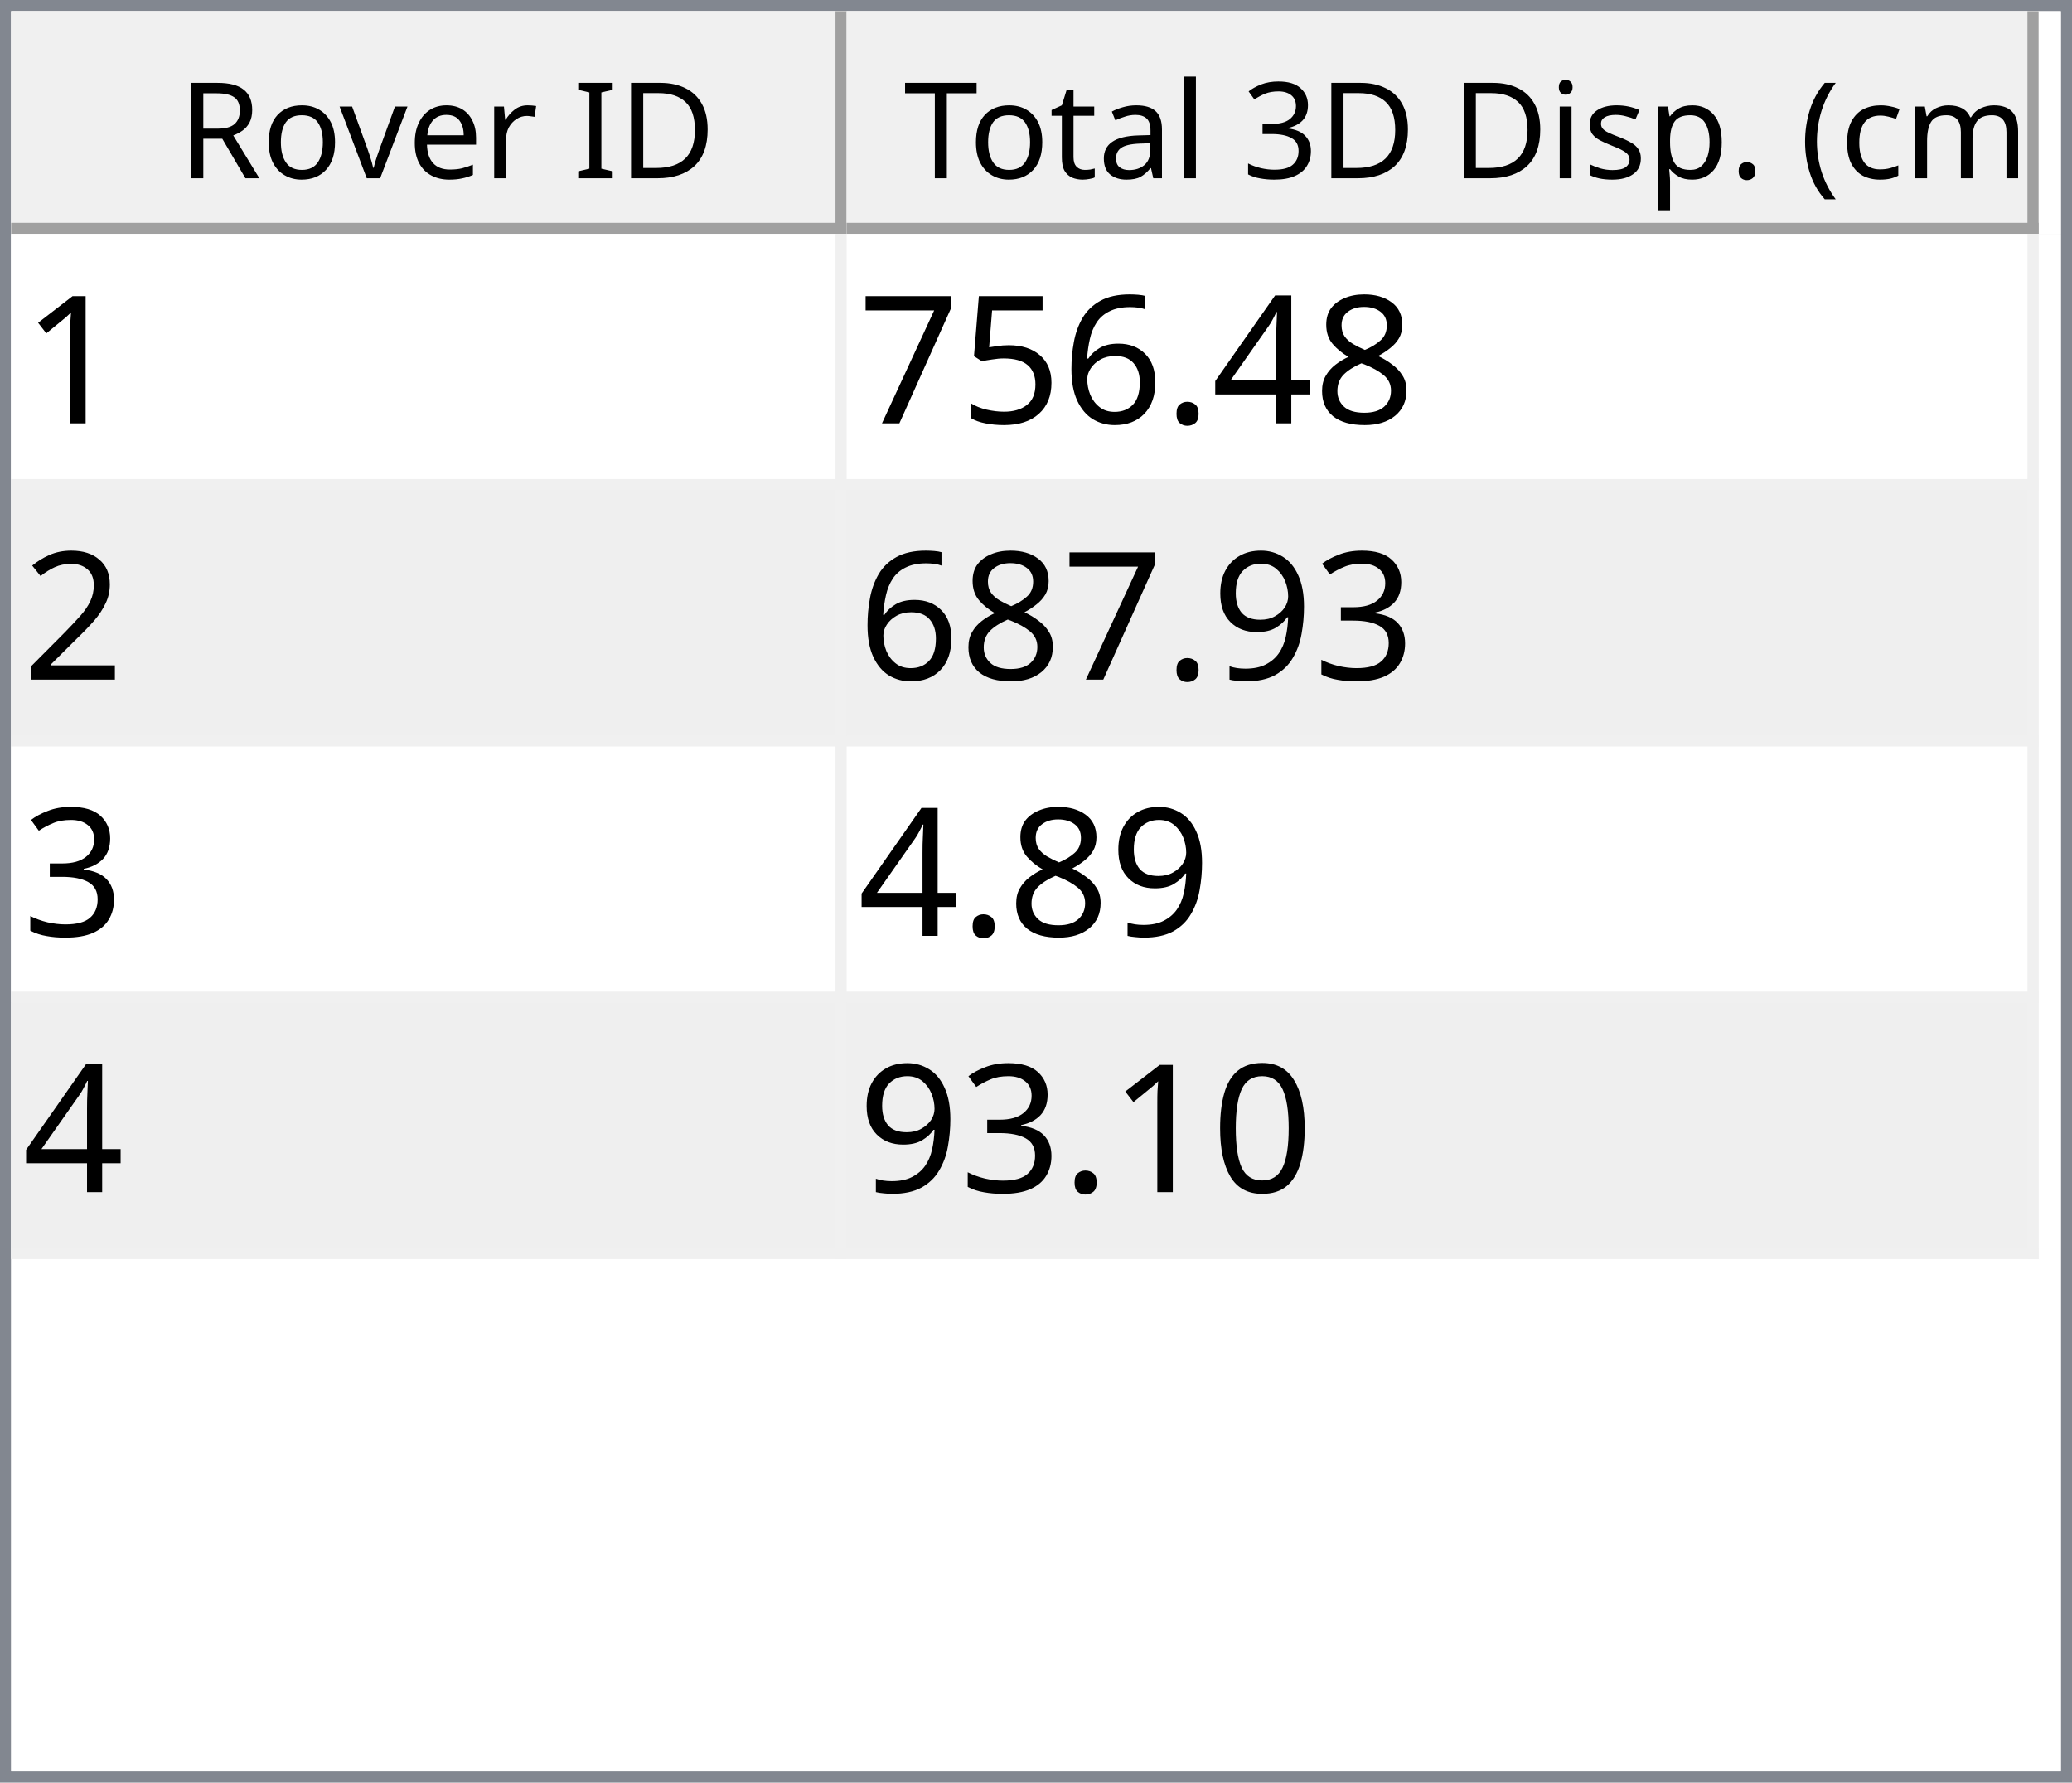
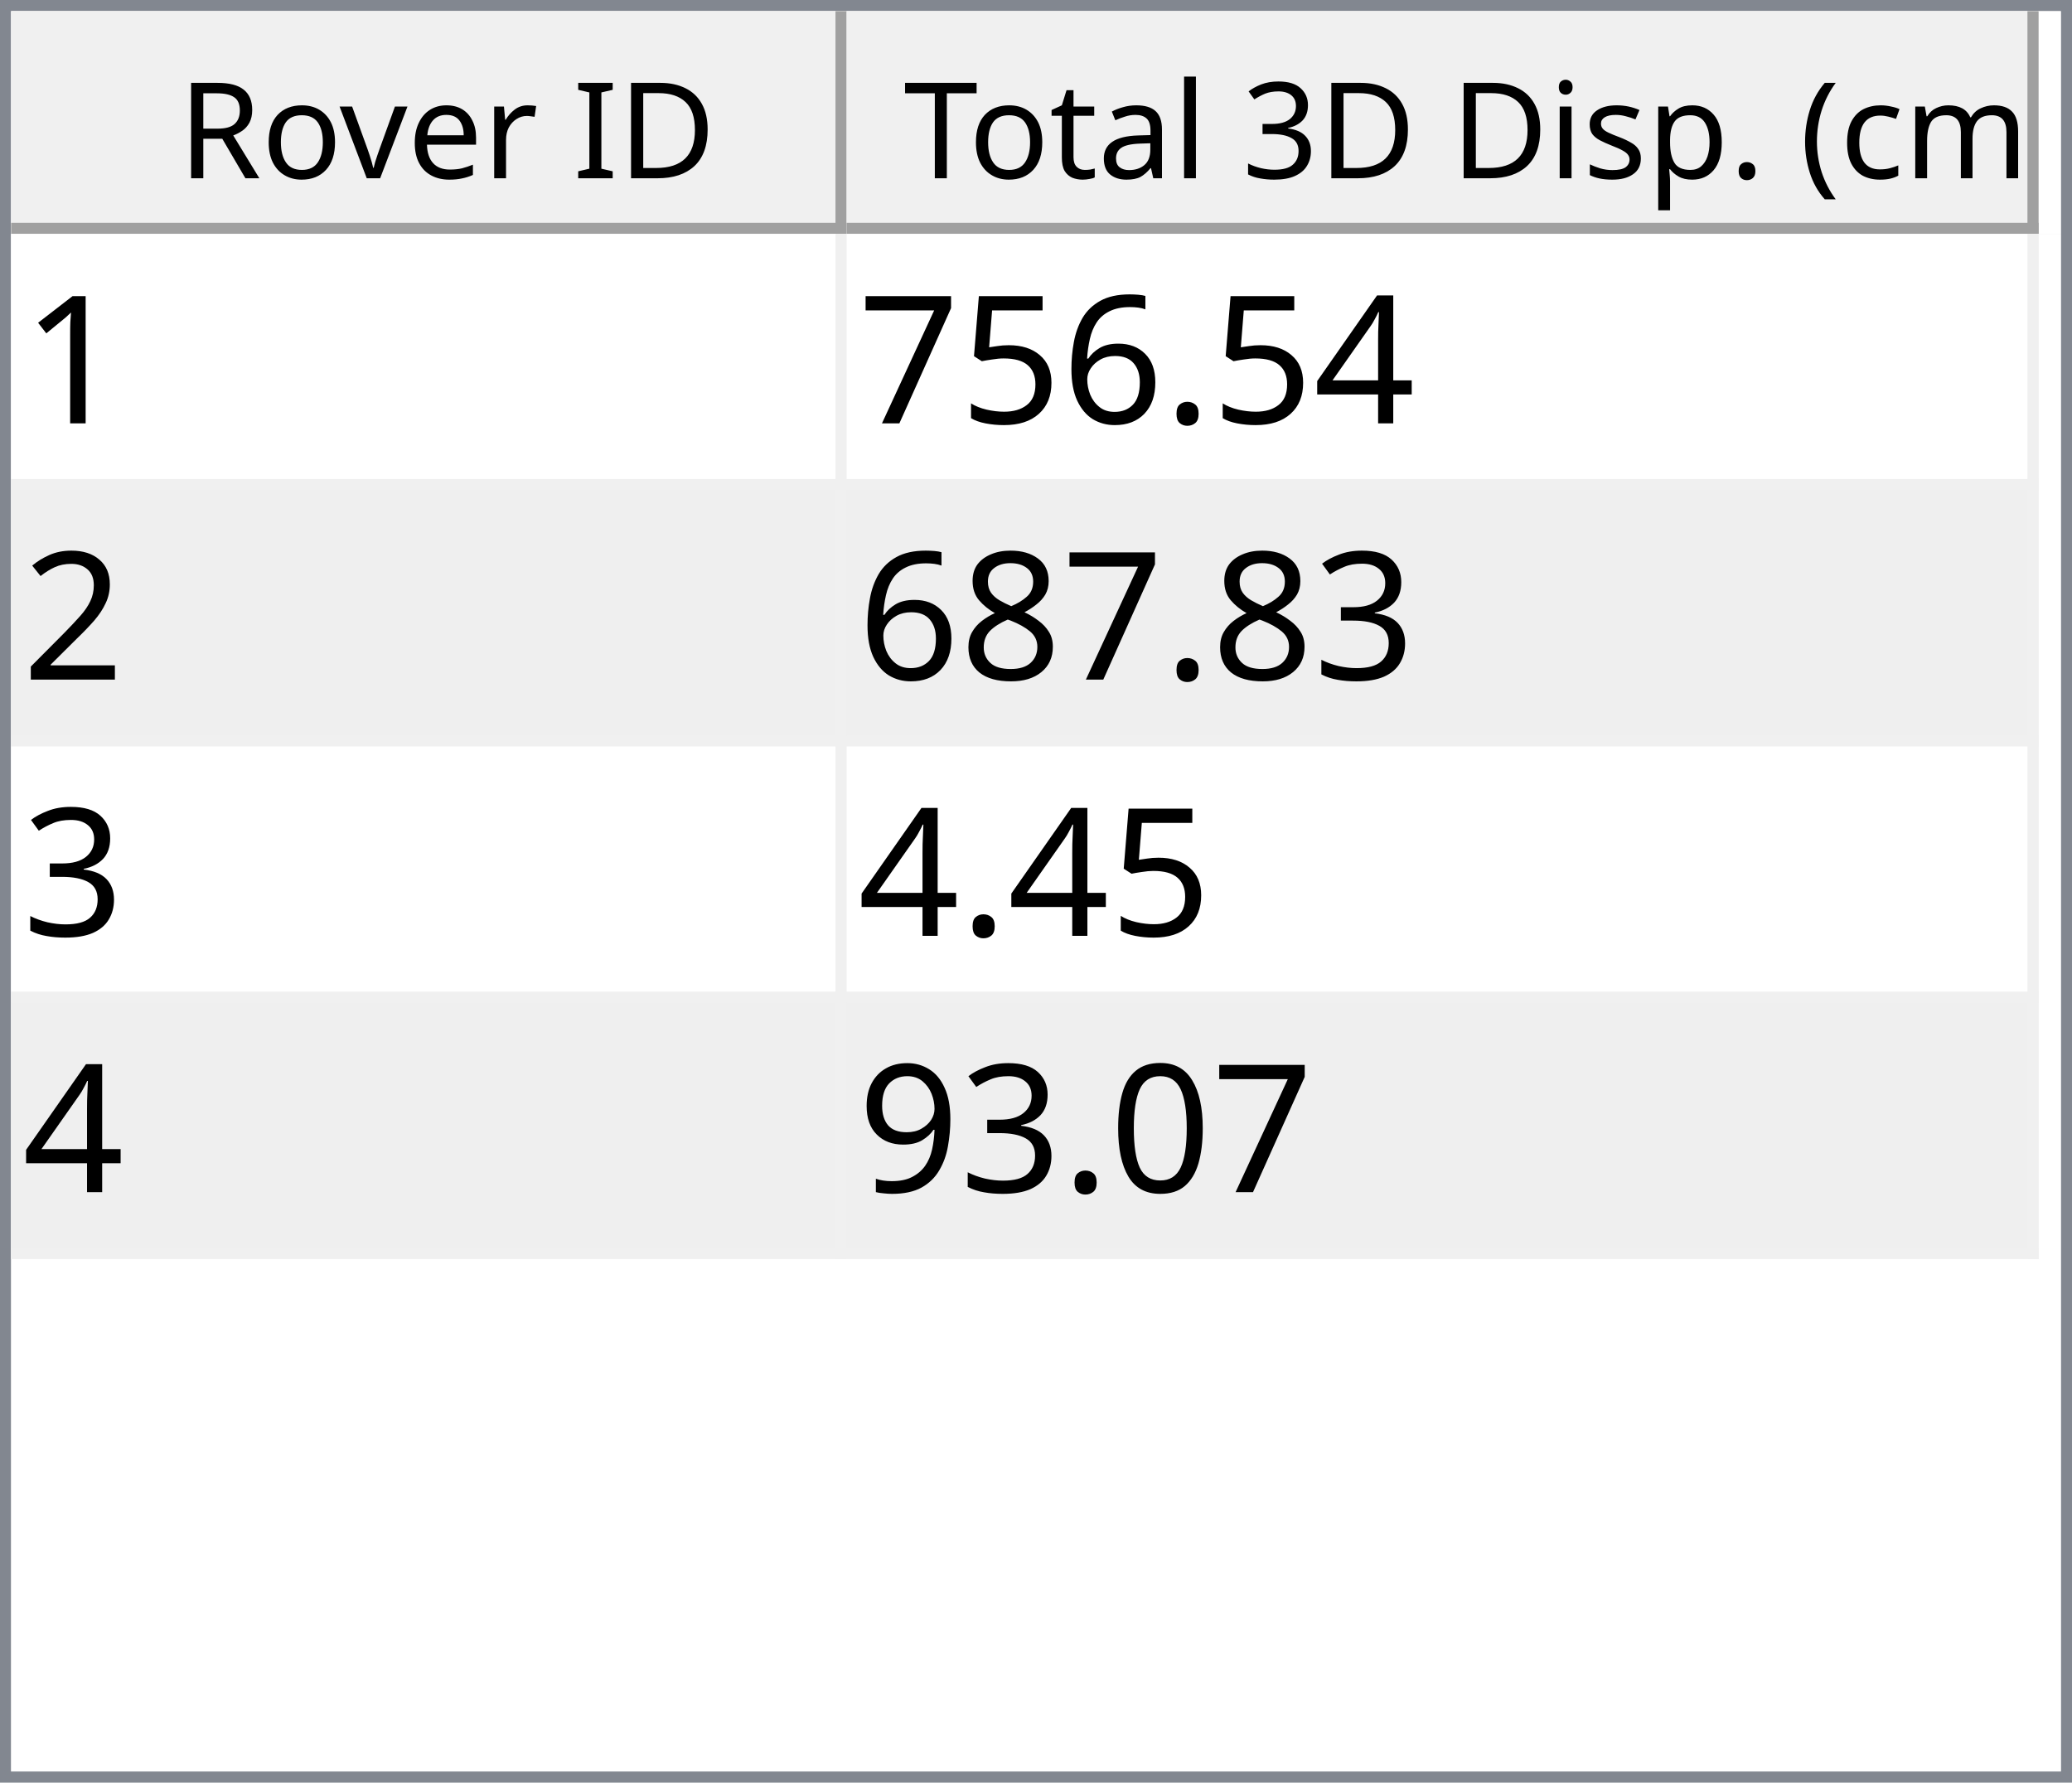
<svg xmlns="http://www.w3.org/2000/svg" style="fill-opacity:1; color-rendering:auto; color-interpolation:auto; text-rendering:auto; stroke:black; stroke-linecap:square; stroke-miterlimit:10; shape-rendering:auto; stroke-opacity:1; fill:black; stroke-dasharray:none; font-weight:normal; stroke-width:1; font-family:'Dialog'; font-style:normal; stroke-linejoin:miter; font-size:12px; stroke-dashoffset:0; image-rendering:auto;" width="186" height="160">
  <defs id="genericDefs" />
  <g>
    <defs id="defs1">
      <clipPath clipPathUnits="userSpaceOnUse" id="clipPath1">
        <path d="M0 0 L186 0 L186 160 L0 160 L0 0 Z" />
      </clipPath>
      <clipPath clipPathUnits="userSpaceOnUse" id="clipPath2">
        <path d="M0 0 L0 160 L186 160 L186 0 Z" />
      </clipPath>
      <clipPath clipPathUnits="userSpaceOnUse" id="clipPath3">
        <path d="M0 0 L0 20 L184 20 L184 0 Z" />
      </clipPath>
      <clipPath clipPathUnits="userSpaceOnUse" id="clipPath4">
        <path d="M0 0 L0 20 L75 20 L75 0 Z" />
      </clipPath>
      <clipPath clipPathUnits="userSpaceOnUse" id="clipPath5">
        <path d="M1 1 L1 19 L74 19 L74 1 Z" />
      </clipPath>
      <clipPath clipPathUnits="userSpaceOnUse" id="clipPath6">
        <path d="M0 0 L0 18 L73 18 L73 0 Z" />
      </clipPath>
      <clipPath clipPathUnits="userSpaceOnUse" id="clipPath7">
        <path d="M-0.5 -0.5 L-0.5 19.5 L74.5 19.5 L74.5 -0.5 Z" />
      </clipPath>
      <clipPath clipPathUnits="userSpaceOnUse" id="clipPath8">
        <path d="M0 0 L0 20 L107 20 L107 0 Z" />
      </clipPath>
      <clipPath clipPathUnits="userSpaceOnUse" id="clipPath9">
        <path d="M1 1 L1 19 L106 19 L106 1 Z" />
      </clipPath>
      <clipPath clipPathUnits="userSpaceOnUse" id="clipPath10">
        <path d="M0 0 L0 18 L105 18 L105 0 Z" />
      </clipPath>
      <clipPath clipPathUnits="userSpaceOnUse" id="clipPath11">
        <path d="M-0.5 -0.5 L-0.5 19.5 L106.5 19.5 L106.5 -0.5 Z" />
      </clipPath>
      <clipPath clipPathUnits="userSpaceOnUse" id="clipPath12">
        <path d="M0 0 L0 138 L184 138 L184 0 Z" />
      </clipPath>
      <clipPath clipPathUnits="userSpaceOnUse" id="clipPath13">
        <path d="M0 0 L0 92 L182 92 L182 0 Z" />
      </clipPath>
      <clipPath clipPathUnits="userSpaceOnUse" id="clipPath14">
        <path d="M-0.5 -0.5 L-0.5 91.5 L181.5 91.5 L181.5 -0.5 Z" />
      </clipPath>
      <clipPath clipPathUnits="userSpaceOnUse" id="clipPath15">
        <path d="M0 0 L0 22 L74 22 L74 0 Z" />
      </clipPath>
      <clipPath clipPathUnits="userSpaceOnUse" id="clipPath16">
        <path d="M0 0 L0 22 L106 22 L106 0 Z" />
      </clipPath>
      <font horiz-adv-x="64.551" id="font1">
        <font-face ascent="107.91" descent="25.098" units-per-em="100" style="font-style:normal; font-family:Segoe UI; font-weight:normal;" />
        <missing-glyph horiz-adv-x="64.551" d="M8.109 0 L8.109 68.266 L56.453 68.266 L56.453 0 L8.109 0 ZM15.328 7.234 L49.219 7.234 L49.219 61.031 L15.328 61.031 L15.328 7.234 Z" />
        <glyph unicode="D" horiz-adv-x="70.117" d="M9.188 0 L9.188 70.016 L28.516 70.016 Q65.531 70.016 65.531 35.891 Q65.531 19.672 55.25 9.836 Q44.969 0 27.734 0 L9.188 0 ZM17.391 62.594 L17.391 7.422 L27.828 7.422 Q41.609 7.422 49.273 14.797 Q56.938 22.172 56.938 35.688 Q56.938 62.594 28.328 62.594 L17.391 62.594 Z" />
        <glyph unicode="I" horiz-adv-x="26.611" d="M17.391 0 L9.188 0 L9.188 70.016 L17.391 70.016 L17.391 0 Z" />
        <glyph unicode=" " horiz-adv-x="27.393" d="" />
        <glyph unicode="r" horiz-adv-x="34.766" d="M34.188 41.891 Q32.078 43.5 28.125 43.5 Q23 43.5 19.555 38.672 Q16.109 33.844 16.109 25.484 L16.109 0 L8.109 0 L8.109 50 L16.109 50 L16.109 39.703 L16.312 39.703 Q18.016 44.969 21.531 47.922 Q25.047 50.875 29.391 50.875 Q32.516 50.875 34.188 50.203 L34.188 41.891 Z" />
        <glyph unicode="e" horiz-adv-x="52.295" d="M48.297 23 L12.984 23 Q13.188 14.656 17.484 10.109 Q21.781 5.562 29.297 5.562 Q37.75 5.562 44.828 11.141 L44.828 3.609 Q38.234 -1.172 27.391 -1.172 Q16.797 -1.172 10.742 5.641 Q4.688 12.453 4.688 24.812 Q4.688 36.469 11.305 43.82 Q17.922 51.172 27.734 51.172 Q37.547 51.172 42.922 44.828 Q48.297 38.484 48.297 27.203 L48.297 23 ZM40.094 29.781 Q40.047 36.719 36.75 40.578 Q33.453 44.438 27.594 44.438 Q21.922 44.438 17.969 40.383 Q14.016 36.328 13.094 29.781 L40.094 29.781 Z" />
        <glyph unicode="v" horiz-adv-x="47.9" d="M47.406 50 L27.484 0 L19.625 0 L0.688 50 L9.469 50 L22.172 13.672 Q23.578 9.672 23.922 6.688 L24.125 6.688 Q24.609 10.453 25.688 13.484 L38.969 50 L47.406 50 Z" />
        <glyph unicode="o" horiz-adv-x="58.594" d="M29 -1.172 Q17.922 -1.172 11.305 5.836 Q4.688 12.844 4.688 24.422 Q4.688 37.016 11.57 44.094 Q18.453 51.172 30.172 51.172 Q41.359 51.172 47.633 44.289 Q53.906 37.406 53.906 25.203 Q53.906 13.234 47.141 6.031 Q40.375 -1.172 29 -1.172 ZM29.594 44.438 Q21.875 44.438 17.383 39.188 Q12.891 33.938 12.891 24.703 Q12.891 15.828 17.43 10.695 Q21.969 5.562 29.594 5.562 Q37.359 5.562 41.531 10.594 Q45.703 15.625 45.703 24.906 Q45.703 34.281 41.531 39.359 Q37.359 44.438 29.594 44.438 Z" />
        <glyph unicode="R" horiz-adv-x="59.814" d="M59.375 0 L49.609 0 L37.891 19.625 Q36.281 22.359 34.766 24.289 Q33.25 26.219 31.664 27.438 Q30.078 28.656 28.25 29.219 Q26.422 29.781 24.125 29.781 L17.391 29.781 L17.391 0 L9.188 0 L9.188 70.016 L30.078 70.016 Q34.672 70.016 38.555 68.867 Q42.438 67.719 45.289 65.375 Q48.141 63.031 49.758 59.547 Q51.375 56.062 51.375 51.375 Q51.375 47.703 50.273 44.656 Q49.172 41.609 47.148 39.211 Q45.125 36.812 42.266 35.133 Q39.406 33.453 35.844 32.516 L35.844 32.328 Q37.594 31.547 38.891 30.547 Q40.188 29.547 41.359 28.18 Q42.531 26.812 43.68 25.078 Q44.828 23.344 46.234 21.047 L59.375 0 ZM17.391 62.594 L17.391 37.203 L28.516 37.203 Q31.594 37.203 34.203 38.133 Q36.812 39.062 38.719 40.797 Q40.625 42.531 41.703 45.047 Q42.781 47.562 42.781 50.688 Q42.781 56.297 39.141 59.445 Q35.5 62.594 28.609 62.594 L17.391 62.594 Z" />
        <glyph unicode=")" horiz-adv-x="30.176" d="M8.297 -15.922 L1.172 -15.922 Q16.406 2.344 16.406 26.812 Q16.406 51.469 1.078 70.016 L8.297 70.016 Q23.531 52.156 23.531 26.703 Q23.531 1.375 8.297 -15.922 Z" />
        <glyph unicode="m" horiz-adv-x="86.133" d="M79.109 0 L71.094 0 L71.094 28.719 Q71.094 37.016 68.531 40.727 Q65.969 44.438 59.906 44.438 Q54.781 44.438 51.195 39.75 Q47.609 35.062 47.609 28.516 L47.609 0 L39.594 0 L39.594 29.688 Q39.594 44.438 28.219 44.438 Q22.953 44.438 19.531 40.016 Q16.109 35.594 16.109 28.516 L16.109 0 L8.109 0 L8.109 50 L16.109 50 L16.109 42.094 L16.312 42.094 Q21.625 51.172 31.844 51.172 Q36.969 51.172 40.773 48.312 Q44.578 45.453 46 40.828 Q51.562 51.172 62.594 51.172 Q79.109 51.172 79.109 30.812 L79.109 0 Z" />
        <glyph unicode="c" horiz-adv-x="46.191" d="M42.188 2.297 Q36.422 -1.172 28.516 -1.172 Q17.828 -1.172 11.258 5.789 Q4.688 12.75 4.688 23.828 Q4.688 36.188 11.766 43.68 Q18.844 51.172 30.672 51.172 Q37.25 51.172 42.281 48.734 L42.281 40.531 Q36.719 44.438 30.375 44.438 Q22.703 44.438 17.797 38.945 Q12.891 33.453 12.891 24.516 Q12.891 15.719 17.508 10.641 Q22.125 5.562 29.891 5.562 Q36.422 5.562 42.188 9.906 L42.188 2.297 Z" />
        <glyph unicode="(" horiz-adv-x="30.176" d="M29.109 -15.922 L21.969 -15.922 Q6.844 1.375 6.844 26.703 Q6.844 52.156 21.969 70.016 L29.203 70.016 Q13.875 51.469 13.875 26.812 Q13.875 2.344 29.109 -15.922 Z" />
        <glyph unicode="." horiz-adv-x="21.68" d="M10.891 -1.078 Q8.641 -1.078 7.055 0.539 Q5.469 2.156 5.469 4.391 Q5.469 6.641 7.055 8.273 Q8.641 9.906 10.891 9.906 Q13.188 9.906 14.797 8.273 Q16.406 6.641 16.406 4.391 Q16.406 2.156 14.797 0.539 Q13.188 -1.078 10.891 -1.078 Z" />
        <glyph unicode="p" horiz-adv-x="58.789" d="M16.312 7.234 L16.109 7.234 L16.109 -23 L8.109 -23 L8.109 50 L16.109 50 L16.109 41.219 L16.312 41.219 Q22.219 51.172 33.594 51.172 Q43.266 51.172 48.688 44.461 Q54.109 37.75 54.109 26.469 Q54.109 13.922 48 6.375 Q41.891 -1.172 31.297 -1.172 Q21.578 -1.172 16.312 7.234 ZM16.109 27.391 L16.109 20.406 Q16.109 14.203 20.141 9.883 Q24.172 5.562 30.375 5.562 Q37.641 5.562 41.773 11.133 Q45.906 16.703 45.906 26.609 Q45.906 34.969 42.047 39.703 Q38.188 44.438 31.594 44.438 Q24.609 44.438 20.359 39.578 Q16.109 34.719 16.109 27.391 Z" />
        <glyph unicode="s" horiz-adv-x="42.432" d="M5.078 1.812 L5.078 10.406 Q11.625 5.562 19.484 5.562 Q30.031 5.562 30.031 12.594 Q30.031 14.594 29.125 15.992 Q28.219 17.391 26.68 18.461 Q25.141 19.531 23.07 20.383 Q21 21.234 18.609 22.172 Q15.281 23.484 12.766 24.828 Q10.25 26.172 8.57 27.859 Q6.891 29.547 6.031 31.695 Q5.172 33.844 5.172 36.719 Q5.172 40.234 6.789 42.945 Q8.406 45.656 11.086 47.484 Q13.766 49.312 17.211 50.242 Q20.656 51.172 24.312 51.172 Q30.812 51.172 35.938 48.922 L35.938 40.828 Q30.422 44.438 23.25 44.438 Q21 44.438 19.195 43.922 Q17.391 43.406 16.094 42.477 Q14.797 41.547 14.086 40.258 Q13.375 38.969 13.375 37.406 Q13.375 35.453 14.086 34.133 Q14.797 32.812 16.164 31.789 Q17.531 30.766 19.484 29.938 Q21.438 29.109 23.922 28.125 Q27.25 26.859 29.883 25.516 Q32.516 24.172 34.375 22.484 Q36.234 20.797 37.234 18.602 Q38.234 16.406 38.234 13.375 Q38.234 9.672 36.602 6.938 Q34.969 4.203 32.234 2.398 Q29.5 0.594 25.93 -0.289 Q22.359 -1.172 18.453 -1.172 Q10.75 -1.172 5.078 1.812 Z" />
        <glyph unicode="i" horiz-adv-x="24.219" d="M12.203 62.703 Q10.062 62.703 8.547 64.164 Q7.031 65.625 7.031 67.875 Q7.031 70.125 8.547 71.609 Q10.062 73.094 12.203 73.094 Q14.406 73.094 15.945 71.609 Q17.484 70.125 17.484 67.875 Q17.484 65.719 15.945 64.211 Q14.406 62.703 12.203 62.703 ZM16.109 0 L8.109 0 L8.109 50 L16.109 50 L16.109 0 Z" />
        <glyph unicode="3" horiz-adv-x="53.906" d="M46.531 19.828 Q46.531 15.094 44.75 11.211 Q42.969 7.328 39.719 4.57 Q36.469 1.812 31.93 0.297 Q27.391 -1.219 21.922 -1.219 Q11.922 -1.219 6 2.594 L6 11.188 Q13.094 5.609 22.219 5.609 Q25.875 5.609 28.828 6.539 Q31.781 7.469 33.906 9.227 Q36.031 10.984 37.18 13.477 Q38.328 15.969 38.328 19.094 Q38.328 32.812 18.797 32.812 L12.984 32.812 L12.984 39.594 L18.5 39.594 Q35.797 39.594 35.797 52.484 Q35.797 64.406 22.609 64.406 Q15.188 64.406 8.688 59.422 L8.688 67.188 Q15.375 71.188 24.609 71.188 Q29 71.188 32.57 69.969 Q36.141 68.75 38.68 66.555 Q41.219 64.359 42.609 61.281 Q44 58.203 44 54.5 Q44 40.672 30.031 36.719 L30.031 36.531 Q33.594 36.141 36.625 34.797 Q39.656 33.453 41.852 31.305 Q44.047 29.156 45.289 26.25 Q46.531 23.344 46.531 19.828 Z" />
        <glyph unicode="l" horiz-adv-x="24.219" d="M16.109 0 L8.109 0 L8.109 74.031 L16.109 74.031 L16.109 0 Z" />
        <glyph unicode="a" horiz-adv-x="50.879" d="M43.891 0 L35.891 0 L35.891 7.812 L35.688 7.812 Q30.469 -1.172 20.312 -1.172 Q12.844 -1.172 8.617 2.781 Q4.391 6.734 4.391 13.281 Q4.391 27.297 20.906 29.594 L35.891 31.688 Q35.891 44.438 25.594 44.438 Q16.547 44.438 9.281 38.281 L9.281 46.484 Q16.656 51.172 26.266 51.172 Q43.891 51.172 43.891 32.516 L43.891 0 ZM35.891 25.297 L23.828 23.641 Q18.266 22.859 15.43 20.875 Q12.594 18.891 12.594 13.875 Q12.594 10.203 15.211 7.883 Q17.828 5.562 22.172 5.562 Q28.125 5.562 32.008 9.742 Q35.891 13.922 35.891 20.312 L35.891 25.297 Z" />
        <glyph unicode="t" horiz-adv-x="33.887" d="M31.297 0.484 Q28.469 -1.078 23.828 -1.078 Q10.688 -1.078 10.688 13.578 L10.688 43.172 L2.094 43.172 L2.094 50 L10.688 50 L10.688 62.203 L18.703 64.797 L18.703 50 L31.297 50 L31.297 43.172 L18.703 43.172 L18.703 14.984 Q18.703 9.969 20.414 7.82 Q22.125 5.672 26.078 5.672 Q29.109 5.672 31.297 7.328 L31.297 0.484 Z" />
        <glyph unicode="T" horiz-adv-x="52.393" d="M50.594 62.594 L30.375 62.594 L30.375 0 L22.172 0 L22.172 62.594 L2 62.594 L2 70.016 L50.594 70.016 L50.594 62.594 Z" />
      </font>
      <font horiz-adv-x="75.0" id="font2">
        <font-face ascent="100.537" descent="21.973" units-per-em="100" style="font-style:normal; font-family:sans-serif; font-weight:normal;" />
        <missing-glyph horiz-adv-x="75.0" d="M12.5 0 L12.5 62.5 L62.5 62.5 L62.5 0 L12.5 0 ZM14.062 1.562 L60.938 1.562 L60.938 60.938 L14.062 60.938 L14.062 1.562 Z" />
        <glyph unicode="1" horiz-adv-x="55.615" d="M37.25 0 L28.469 0 L28.469 56 Q25.297 52.984 20.141 49.953 Q14.984 46.922 10.891 45.406 L10.891 53.906 Q18.266 57.375 23.781 62.305 Q29.297 67.234 31.594 71.875 L37.25 71.875 L37.25 0 Z" />
-         <glyph unicode="8" horiz-adv-x="55.615" d="M17.672 38.812 Q12.203 40.828 9.57 44.539 Q6.938 48.25 6.938 53.422 Q6.938 61.234 12.555 66.555 Q18.172 71.875 27.484 71.875 Q36.859 71.875 42.578 66.43 Q48.297 60.984 48.297 53.172 Q48.297 48.188 45.68 44.508 Q43.062 40.828 37.75 38.812 Q44.344 36.672 47.781 31.883 Q51.219 27.094 51.219 20.453 Q51.219 11.281 44.727 5.031 Q38.234 -1.219 27.641 -1.219 Q17.047 -1.219 10.547 5.055 Q4.047 11.328 4.047 20.703 Q4.047 27.688 7.594 32.398 Q11.141 37.109 17.672 38.812 ZM15.922 53.719 Q15.922 48.641 19.195 45.414 Q22.469 42.188 27.688 42.188 Q32.766 42.188 36.016 45.383 Q39.266 48.578 39.266 53.219 Q39.266 58.062 35.914 61.359 Q32.562 64.656 27.594 64.656 Q22.562 64.656 19.242 61.43 Q15.922 58.203 15.922 53.719 ZM13.094 20.656 Q13.094 16.891 14.875 13.375 Q16.656 9.859 20.172 7.93 Q23.688 6 27.734 6 Q34.031 6 38.133 10.055 Q42.234 14.109 42.234 20.359 Q42.234 26.703 38.016 30.859 Q33.797 35.016 27.438 35.016 Q21.234 35.016 17.164 30.914 Q13.094 26.812 13.094 20.656 Z" />
        <glyph unicode="4" horiz-adv-x="55.615" d="M32.328 0 L32.328 17.141 L1.266 17.141 L1.266 25.203 L33.938 71.578 L41.109 71.578 L41.109 25.203 L50.781 25.203 L50.781 17.141 L41.109 17.141 L41.109 0 L32.328 0 ZM32.328 25.203 L32.328 57.469 L9.906 25.203 L32.328 25.203 Z" />
        <glyph unicode="." horiz-adv-x="27.783" d="M9.078 0 L9.078 10.016 L19.094 10.016 L19.094 0 L9.078 0 Z" />
        <glyph unicode="6" horiz-adv-x="55.615" d="M49.75 54.047 L41.016 53.375 Q39.844 58.547 37.703 60.891 Q34.125 64.656 28.906 64.656 Q24.703 64.656 21.531 62.312 Q17.391 59.281 14.992 53.469 Q12.594 47.656 12.5 36.922 Q15.672 41.75 20.266 44.094 Q24.859 46.438 29.891 46.438 Q38.672 46.438 44.852 39.969 Q51.031 33.5 51.031 23.25 Q51.031 16.5 48.125 10.719 Q45.219 4.938 40.141 1.859 Q35.062 -1.219 28.609 -1.219 Q17.625 -1.219 10.695 6.859 Q3.766 14.938 3.766 33.5 Q3.766 54.25 11.422 63.672 Q18.109 71.875 29.438 71.875 Q37.891 71.875 43.289 67.141 Q48.688 62.406 49.75 54.047 ZM13.875 23.188 Q13.875 18.656 15.797 14.508 Q17.719 10.359 21.188 8.18 Q24.656 6 28.469 6 Q34.031 6 38.039 10.492 Q42.047 14.984 42.047 22.703 Q42.047 30.125 38.086 34.398 Q34.125 38.672 28.125 38.672 Q22.172 38.672 18.023 34.398 Q13.875 30.125 13.875 23.188 Z" />
        <glyph unicode="5" horiz-adv-x="55.615" d="M4.156 18.75 L13.375 19.531 Q14.406 12.797 18.141 9.398 Q21.875 6 27.156 6 Q33.5 6 37.891 10.789 Q42.281 15.578 42.281 23.484 Q42.281 31 38.062 35.352 Q33.844 39.703 27 39.703 Q22.75 39.703 19.336 37.773 Q15.922 35.844 13.969 32.766 L5.719 33.844 L12.641 70.609 L48.25 70.609 L48.25 62.203 L19.672 62.203 L15.828 42.969 Q22.266 47.469 29.344 47.469 Q38.719 47.469 45.164 40.969 Q51.609 34.469 51.609 24.266 Q51.609 14.547 45.953 7.469 Q39.062 -1.219 27.156 -1.219 Q17.391 -1.219 11.211 4.25 Q5.031 9.719 4.156 18.75 Z" />
        <glyph unicode="7" horiz-adv-x="55.615" d="M4.734 62.203 L4.734 70.656 L51.078 70.656 L51.078 63.812 Q44.234 56.547 37.523 44.484 Q30.812 32.422 27.156 19.672 Q24.516 10.688 23.781 0 L14.75 0 Q14.891 8.453 18.062 20.414 Q21.234 32.375 27.172 43.484 Q33.109 54.594 39.797 62.203 L4.734 62.203 Z" />
        <glyph unicode="2" horiz-adv-x="55.615" d="M50.344 8.453 L50.344 0 L3.031 0 Q2.938 3.172 4.047 6.109 Q5.859 10.938 9.836 15.625 Q13.812 20.312 21.344 26.469 Q33.016 36.031 37.117 41.625 Q41.219 47.219 41.219 52.203 Q41.219 57.422 37.477 61.008 Q33.734 64.594 27.734 64.594 Q21.391 64.594 17.578 60.789 Q13.766 56.984 13.719 50.25 L4.688 51.172 Q5.609 61.281 11.664 66.578 Q17.719 71.875 27.938 71.875 Q38.234 71.875 44.242 66.164 Q50.25 60.453 50.25 52 Q50.25 47.703 48.492 43.555 Q46.734 39.406 42.656 34.812 Q38.578 30.219 29.109 22.219 Q21.188 15.578 18.945 13.211 Q16.703 10.844 15.234 8.453 L50.344 8.453 Z" />
        <glyph unicode="3" horiz-adv-x="55.615" d="M4.203 18.891 L12.984 20.062 Q14.5 12.594 18.141 9.297 Q21.781 6 27 6 Q33.203 6 37.477 10.297 Q41.75 14.594 41.75 20.953 Q41.75 27 37.797 30.93 Q33.844 34.859 27.734 34.859 Q25.25 34.859 21.531 33.891 L22.516 41.609 Q23.391 41.5 23.922 41.5 Q29.547 41.5 34.039 44.43 Q38.531 47.359 38.531 53.469 Q38.531 58.297 35.258 61.477 Q31.984 64.656 26.812 64.656 Q21.688 64.656 18.266 61.43 Q14.844 58.203 13.875 51.766 L5.078 53.328 Q6.688 62.156 12.398 67.016 Q18.109 71.875 26.609 71.875 Q32.469 71.875 37.398 69.359 Q42.328 66.844 44.945 62.5 Q47.562 58.156 47.562 53.266 Q47.562 48.641 45.07 44.828 Q42.578 41.016 37.703 38.766 Q44.047 37.312 47.562 32.695 Q51.078 28.078 51.078 21.141 Q51.078 11.766 44.242 5.25 Q37.406 -1.266 26.953 -1.266 Q17.531 -1.266 11.305 4.352 Q5.078 9.969 4.203 18.891 Z" />
+         <glyph unicode="8" horiz-adv-x="55.615" d="M17.672 38.812 Q12.203 40.828 9.57 44.539 Q6.938 48.25 6.938 53.422 Q6.938 61.234 12.555 66.555 Q18.172 71.875 27.484 71.875 Q36.859 71.875 42.578 66.43 Q48.297 60.984 48.297 53.172 Q48.297 48.188 45.68 44.508 Q43.062 40.828 37.75 38.812 Q44.344 36.672 47.781 31.883 Q51.219 27.094 51.219 20.453 Q51.219 11.281 44.727 5.031 Q38.234 -1.219 27.641 -1.219 Q17.047 -1.219 10.547 5.055 Q4.047 11.328 4.047 20.703 Q4.047 27.688 7.594 32.398 Q11.141 37.109 17.672 38.812 ZM15.922 53.719 Q15.922 48.641 19.195 45.414 Q22.469 42.188 27.688 42.188 Q32.766 42.188 36.016 45.383 Q39.266 48.578 39.266 53.219 Q39.266 58.062 35.914 61.359 Q32.562 64.656 27.594 64.656 Q22.562 64.656 19.242 61.43 Q15.922 58.203 15.922 53.719 ZM13.094 20.656 Q13.094 16.891 14.875 13.375 Q16.656 9.859 20.172 7.93 Q23.688 6 27.734 6 Q34.031 6 38.133 10.055 Q42.234 14.109 42.234 20.359 Q42.234 26.703 38.016 30.859 Q33.797 35.016 27.438 35.016 Q21.234 35.016 17.164 30.914 Q13.094 26.812 13.094 20.656 Z" />
+         <glyph unicode="0" horiz-adv-x="55.615" d="M4.156 35.297 Q4.156 48 6.766 55.742 Q9.375 63.484 14.523 67.68 Q19.672 71.875 27.484 71.875 Q33.25 71.875 37.594 69.555 Q41.938 67.234 44.773 62.867 Q47.609 58.5 49.219 52.227 Q50.828 45.953 50.828 35.297 Q50.828 22.703 48.242 14.969 Q45.656 7.234 40.508 3.008 Q35.359 -1.219 27.484 -1.219 Q17.141 -1.219 11.234 6.203 Q4.156 15.141 4.156 35.297 ZM13.188 35.297 Q13.188 17.672 17.312 11.836 Q21.438 6 27.484 6 Q33.547 6 37.672 11.859 Q41.797 17.719 41.797 35.297 Q41.797 52.984 37.672 58.789 Q33.547 64.594 27.391 64.594 Q21.344 64.594 17.719 59.469 Q13.188 52.938 13.188 35.297 Z" />
        <glyph unicode="9" horiz-adv-x="55.615" d="M5.469 16.547 L13.922 17.328 Q14.984 11.375 18.016 8.688 Q21.047 6 25.781 6 Q29.828 6 32.883 7.859 Q35.938 9.719 37.891 12.82 Q39.844 15.922 41.164 21.195 Q42.484 26.469 42.484 31.938 Q42.484 32.516 42.438 33.688 Q39.797 29.5 35.234 26.883 Q30.672 24.266 25.344 24.266 Q16.453 24.266 10.305 30.711 Q4.156 37.156 4.156 47.703 Q4.156 58.594 10.578 65.234 Q17 71.875 26.656 71.875 Q33.641 71.875 39.43 68.117 Q45.219 64.359 48.219 57.398 Q51.219 50.438 51.219 37.25 Q51.219 23.531 48.242 15.406 Q45.266 7.281 39.383 3.031 Q33.5 -1.219 25.594 -1.219 Q17.188 -1.219 11.867 3.445 Q6.547 8.109 5.469 16.547 ZM41.453 48.141 Q41.453 55.719 37.43 60.156 Q33.406 64.594 27.734 64.594 Q21.875 64.594 17.531 59.812 Q13.188 55.031 13.188 47.406 Q13.188 40.578 17.312 36.305 Q21.438 32.031 27.484 32.031 Q33.594 32.031 37.523 36.305 Q41.453 40.578 41.453 48.141 Z" />
-         <glyph unicode="0" horiz-adv-x="55.615" d="M4.156 35.297 Q4.156 48 6.766 55.742 Q9.375 63.484 14.523 67.68 Q19.672 71.875 27.484 71.875 Q33.25 71.875 37.594 69.555 Q41.938 67.234 44.773 62.867 Q47.609 58.5 49.219 52.227 Q50.828 45.953 50.828 35.297 Q50.828 22.703 48.242 14.969 Q45.656 7.234 40.508 3.008 Q35.359 -1.219 27.484 -1.219 Q17.141 -1.219 11.234 6.203 Q4.156 15.141 4.156 35.297 ZM13.188 35.297 Q13.188 17.672 17.312 11.836 Q21.438 6 27.484 6 Q33.547 6 37.672 11.859 Q41.797 17.719 41.797 35.297 Q41.797 52.984 37.672 58.789 Q33.547 64.594 27.391 64.594 Q21.344 64.594 17.719 59.469 Q13.188 52.938 13.188 35.297 Z" />
      </font>
    </defs>
    <g style="fill:white; stroke:white;">
      <rect x="0" y="0" width="186" style="clip-path:url(#clipPath1); stroke:none;" height="160" />
    </g>
    <g style="fill:white; text-rendering:optimizeSpeed; color-rendering:optimizeSpeed; image-rendering:optimizeSpeed; shape-rendering:crispEdges; stroke:white; color-interpolation:sRGB;">
      <rect x="0" width="186" height="160" y="0" style="stroke:none;" />
      <path style="stroke:none;" d="M0 160 L186 160 L186 0 L0 0 Z" />
    </g>
    <g style="fill:rgb(240,240,240); font-family:'Segoe UI'; stroke:rgb(240,240,240);">
      <rect x="0" y="0" width="186" style="clip-path:url(#clipPath2); stroke:none;" height="160" />
    </g>
    <g style="fill:rgb(130,135,144); font-family:'Segoe UI'; stroke:rgb(130,135,144);">
      <path d="M0 0 L186 0 L186 160 L0 160 L0 0 ZM1 1 L185 1 L185 159 L1 159 L1 1 Z" style="fill-rule:evenodd; clip-path:url(#clipPath2); stroke:none;" />
    </g>
    <g style="fill:white; font-family:'Segoe UI'; stroke:white;" transform="translate(1,1)">
      <rect x="0" y="0" width="184" style="clip-path:url(#clipPath3); stroke:none;" height="20" />
    </g>
    <g style="fill:rgb(240,240,240); font-family:'Segoe UI'; stroke:rgb(240,240,240);" transform="translate(1,1)">
      <rect x="0" y="0" width="75" style="clip-path:url(#clipPath4); stroke:none;" height="20" />
    </g>
    <g style="font-family:'Segoe UI';" transform="translate(2,2)">
      <text x="14" xml:space="preserve" y="14" style="clip-path:url(#clipPath6); stroke:none;">Rover ID</text>
    </g>
    <g style="fill:rgb(160,160,160); font-family:'Segoe UI'; stroke:rgb(160,160,160); stroke-linejoin:bevel;" transform="translate(1.5,1.5)">
      <line x1="74" x2="74" y1="0" style="fill:none; clip-path:url(#clipPath7);" y2="19" />
    </g>
    <g style="fill:rgb(160,160,160); font-family:'Segoe UI'; stroke:rgb(160,160,160); stroke-linejoin:bevel;" transform="matrix(1,0,0,1,1,1) translate(0.5,0.5)">
      <line x1="0" x2="74" y1="19" style="fill:none; clip-path:url(#clipPath7);" y2="19" />
    </g>
    <g style="fill:rgb(240,240,240); font-family:'Segoe UI'; stroke:rgb(240,240,240);" transform="translate(76,1)">
      <rect x="0" y="0" width="107" style="clip-path:url(#clipPath8); stroke:none;" height="20" />
    </g>
    <g style="font-family:'Segoe UI';" transform="translate(77,2)">
      <text x="1" xml:space="preserve" y="14" style="clip-path:url(#clipPath10); stroke:none;"> Total 3D Disp. (cm)</text>
    </g>
    <g style="fill:rgb(160,160,160); font-family:'Segoe UI'; stroke:rgb(160,160,160); stroke-linejoin:bevel;" transform="translate(76.5,1.5)">
      <line x1="106" x2="106" y1="0" style="fill:none; clip-path:url(#clipPath11);" y2="19" />
    </g>
    <g style="fill:rgb(160,160,160); font-family:'Segoe UI'; stroke:rgb(160,160,160); stroke-linejoin:bevel;" transform="matrix(1,0,0,1,76,1) translate(0.5,0.5)">
      <line x1="0" x2="106" y1="19" style="fill:none; clip-path:url(#clipPath11);" y2="19" />
    </g>
    <g style="fill:white; font-family:'Segoe UI'; stroke:white;" transform="translate(1,21)">
      <rect x="0" y="0" width="184" style="clip-path:url(#clipPath12); stroke:none;" height="138" />
    </g>
    <g style="fill:rgb(240,240,240); font-size:16px; font-family:sans-serif; stroke:rgb(240,240,240);" transform="translate(1,21)">
      <rect x="0" y="0" width="182" style="clip-path:url(#clipPath13); stroke:none;" height="92" />
      <line transform="translate(0.5,0.5)" x1="0" x2="181" y1="22" style="clip-path:url(#clipPath14); fill:none; stroke-linejoin:bevel;" y2="22" />
    </g>
    <g transform="matrix(1,0,0,1,1,21) translate(0.5,0.5)" style="fill:rgb(240,240,240); font-size:16px; font-family:sans-serif; stroke:rgb(240,240,240); stroke-linejoin:bevel;">
      <line x1="0" x2="181" y1="45" style="fill:none; clip-path:url(#clipPath14);" y2="45" />
    </g>
    <g transform="matrix(1,0,0,1,1,21) translate(0.5,0.5)" style="fill:rgb(240,240,240); font-size:16px; font-family:sans-serif; stroke:rgb(240,240,240); stroke-linejoin:bevel;">
      <line x1="0" x2="181" y1="68" style="fill:none; clip-path:url(#clipPath14);" y2="68" />
    </g>
    <g transform="matrix(1,0,0,1,1,21) translate(0.5,0.5)" style="fill:rgb(240,240,240); font-size:16px; font-family:sans-serif; stroke:rgb(240,240,240); stroke-linejoin:bevel;">
      <line x1="0" x2="181" y1="91" style="fill:none; clip-path:url(#clipPath14);" y2="91" />
    </g>
    <g transform="matrix(1,0,0,1,1,21) translate(0.5,0.5)" style="fill:rgb(240,240,240); font-size:16px; font-family:sans-serif; stroke:rgb(240,240,240); stroke-linejoin:bevel;">
      <line x1="74" x2="74" y1="0" style="fill:none; clip-path:url(#clipPath14);" y2="91" />
    </g>
    <g transform="matrix(1,0,0,1,1,21) translate(0.5,0.5)" style="fill:rgb(240,240,240); font-size:16px; font-family:sans-serif; stroke:rgb(240,240,240); stroke-linejoin:bevel;">
      <line x1="181" x2="181" y1="0" style="fill:none; clip-path:url(#clipPath14);" y2="91" />
    </g>
    <g style="fill:white; font-size:16px; font-family:sans-serif; stroke:white;" transform="matrix(1,0,0,1,1,21)">
      <rect x="0" y="0" width="74" style="clip-path:url(#clipPath15); stroke:none;" height="22" />
      <text x="1" y="17" style="fill:black; clip-path:url(#clipPath15); stroke:none;" xml:space="preserve">1</text>
    </g>
    <g style="fill:white; font-size:16px; font-family:sans-serif; stroke:white;" transform="matrix(1,0,0,1,1,21) translate(75,0)">
      <rect x="0" y="0" width="106" style="clip-path:url(#clipPath16); stroke:none;" height="22" />
-       <text x="1" y="17" style="fill:black; clip-path:url(#clipPath16); stroke:none;" xml:space="preserve">756.48</text>
+       <text x="1" y="17" style="fill:black; clip-path:url(#clipPath16); stroke:none;" xml:space="preserve">756.54</text>
    </g>
    <g style="fill:rgb(239,239,239); font-size:16px; font-family:sans-serif; stroke:rgb(239,239,239);" transform="matrix(1,0,0,1,1,21) translate(0,23)">
      <rect x="0" y="0" width="74" style="clip-path:url(#clipPath15); stroke:none;" height="22" />
      <text x="1" y="17" style="fill:black; clip-path:url(#clipPath15); stroke:none;" xml:space="preserve">2</text>
    </g>
    <g style="fill:rgb(239,239,239); font-size:16px; font-family:sans-serif; stroke:rgb(239,239,239);" transform="matrix(1,0,0,1,1,21) translate(75,23)">
      <rect x="0" y="0" width="106" style="clip-path:url(#clipPath16); stroke:none;" height="22" />
-       <text x="1" y="17" style="fill:black; clip-path:url(#clipPath16); stroke:none;" xml:space="preserve">687.93</text>
+       <text x="1" y="17" style="fill:black; clip-path:url(#clipPath16); stroke:none;" xml:space="preserve">687.83</text>
    </g>
    <g style="fill:white; font-size:16px; font-family:sans-serif; stroke:white;" transform="matrix(1,0,0,1,1,21) translate(0,46)">
      <rect x="0" y="0" width="74" style="clip-path:url(#clipPath15); stroke:none;" height="22" />
      <text x="1" y="17" style="fill:black; clip-path:url(#clipPath15); stroke:none;" xml:space="preserve">3</text>
    </g>
    <g style="fill:white; font-size:16px; font-family:sans-serif; stroke:white;" transform="matrix(1,0,0,1,1,21) translate(75,46)">
      <rect x="0" y="0" width="106" style="clip-path:url(#clipPath16); stroke:none;" height="22" />
-       <text x="1" y="17" style="fill:black; clip-path:url(#clipPath16); stroke:none;" xml:space="preserve">4.89</text>
+       <text x="1" y="17" style="fill:black; clip-path:url(#clipPath16); stroke:none;" xml:space="preserve">4.45</text>
    </g>
    <g style="fill:rgb(239,239,239); font-size:16px; font-family:sans-serif; stroke:rgb(239,239,239);" transform="matrix(1,0,0,1,1,21) translate(0,69)">
      <rect x="0" y="0" width="74" style="clip-path:url(#clipPath15); stroke:none;" height="22" />
      <text x="1" y="17" style="fill:black; clip-path:url(#clipPath15); stroke:none;" xml:space="preserve">4</text>
    </g>
    <g style="fill:rgb(239,239,239); font-size:16px; font-family:sans-serif; stroke:rgb(239,239,239);" transform="matrix(1,0,0,1,1,21) translate(75,69)">
      <rect x="0" y="0" width="106" style="clip-path:url(#clipPath16); stroke:none;" height="22" />
-       <text x="1" y="17" style="fill:black; clip-path:url(#clipPath16); stroke:none;" xml:space="preserve">93.10</text>
+       <text x="1" y="17" style="fill:black; clip-path:url(#clipPath16); stroke:none;" xml:space="preserve">93.07</text>
    </g>
  </g>
</svg>
